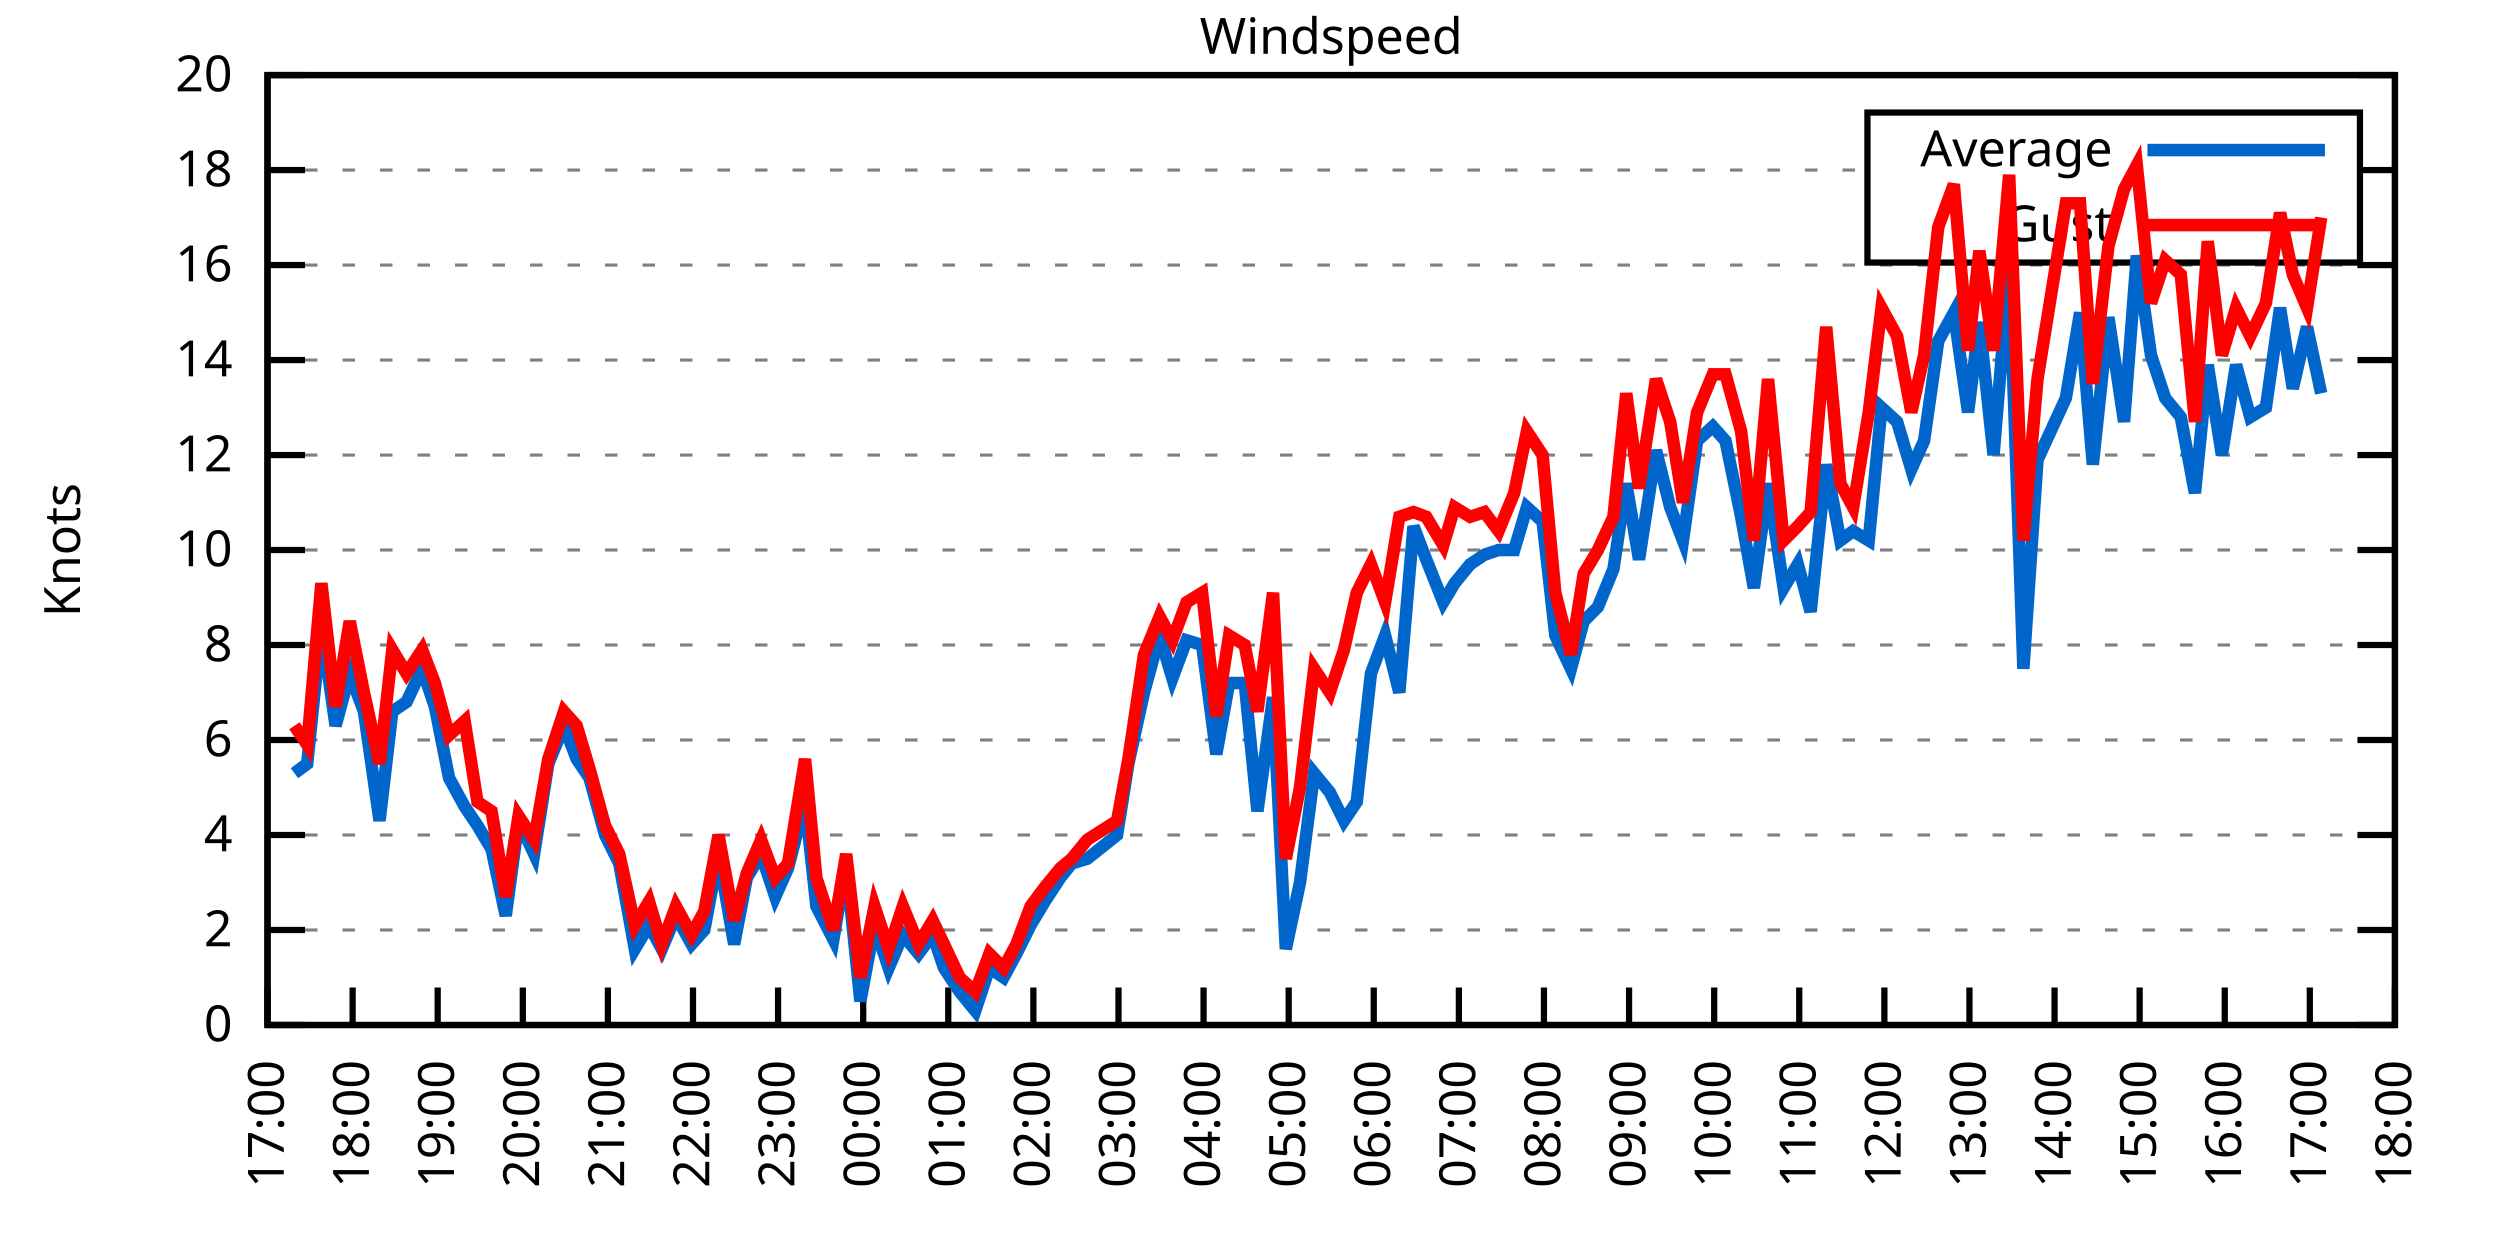
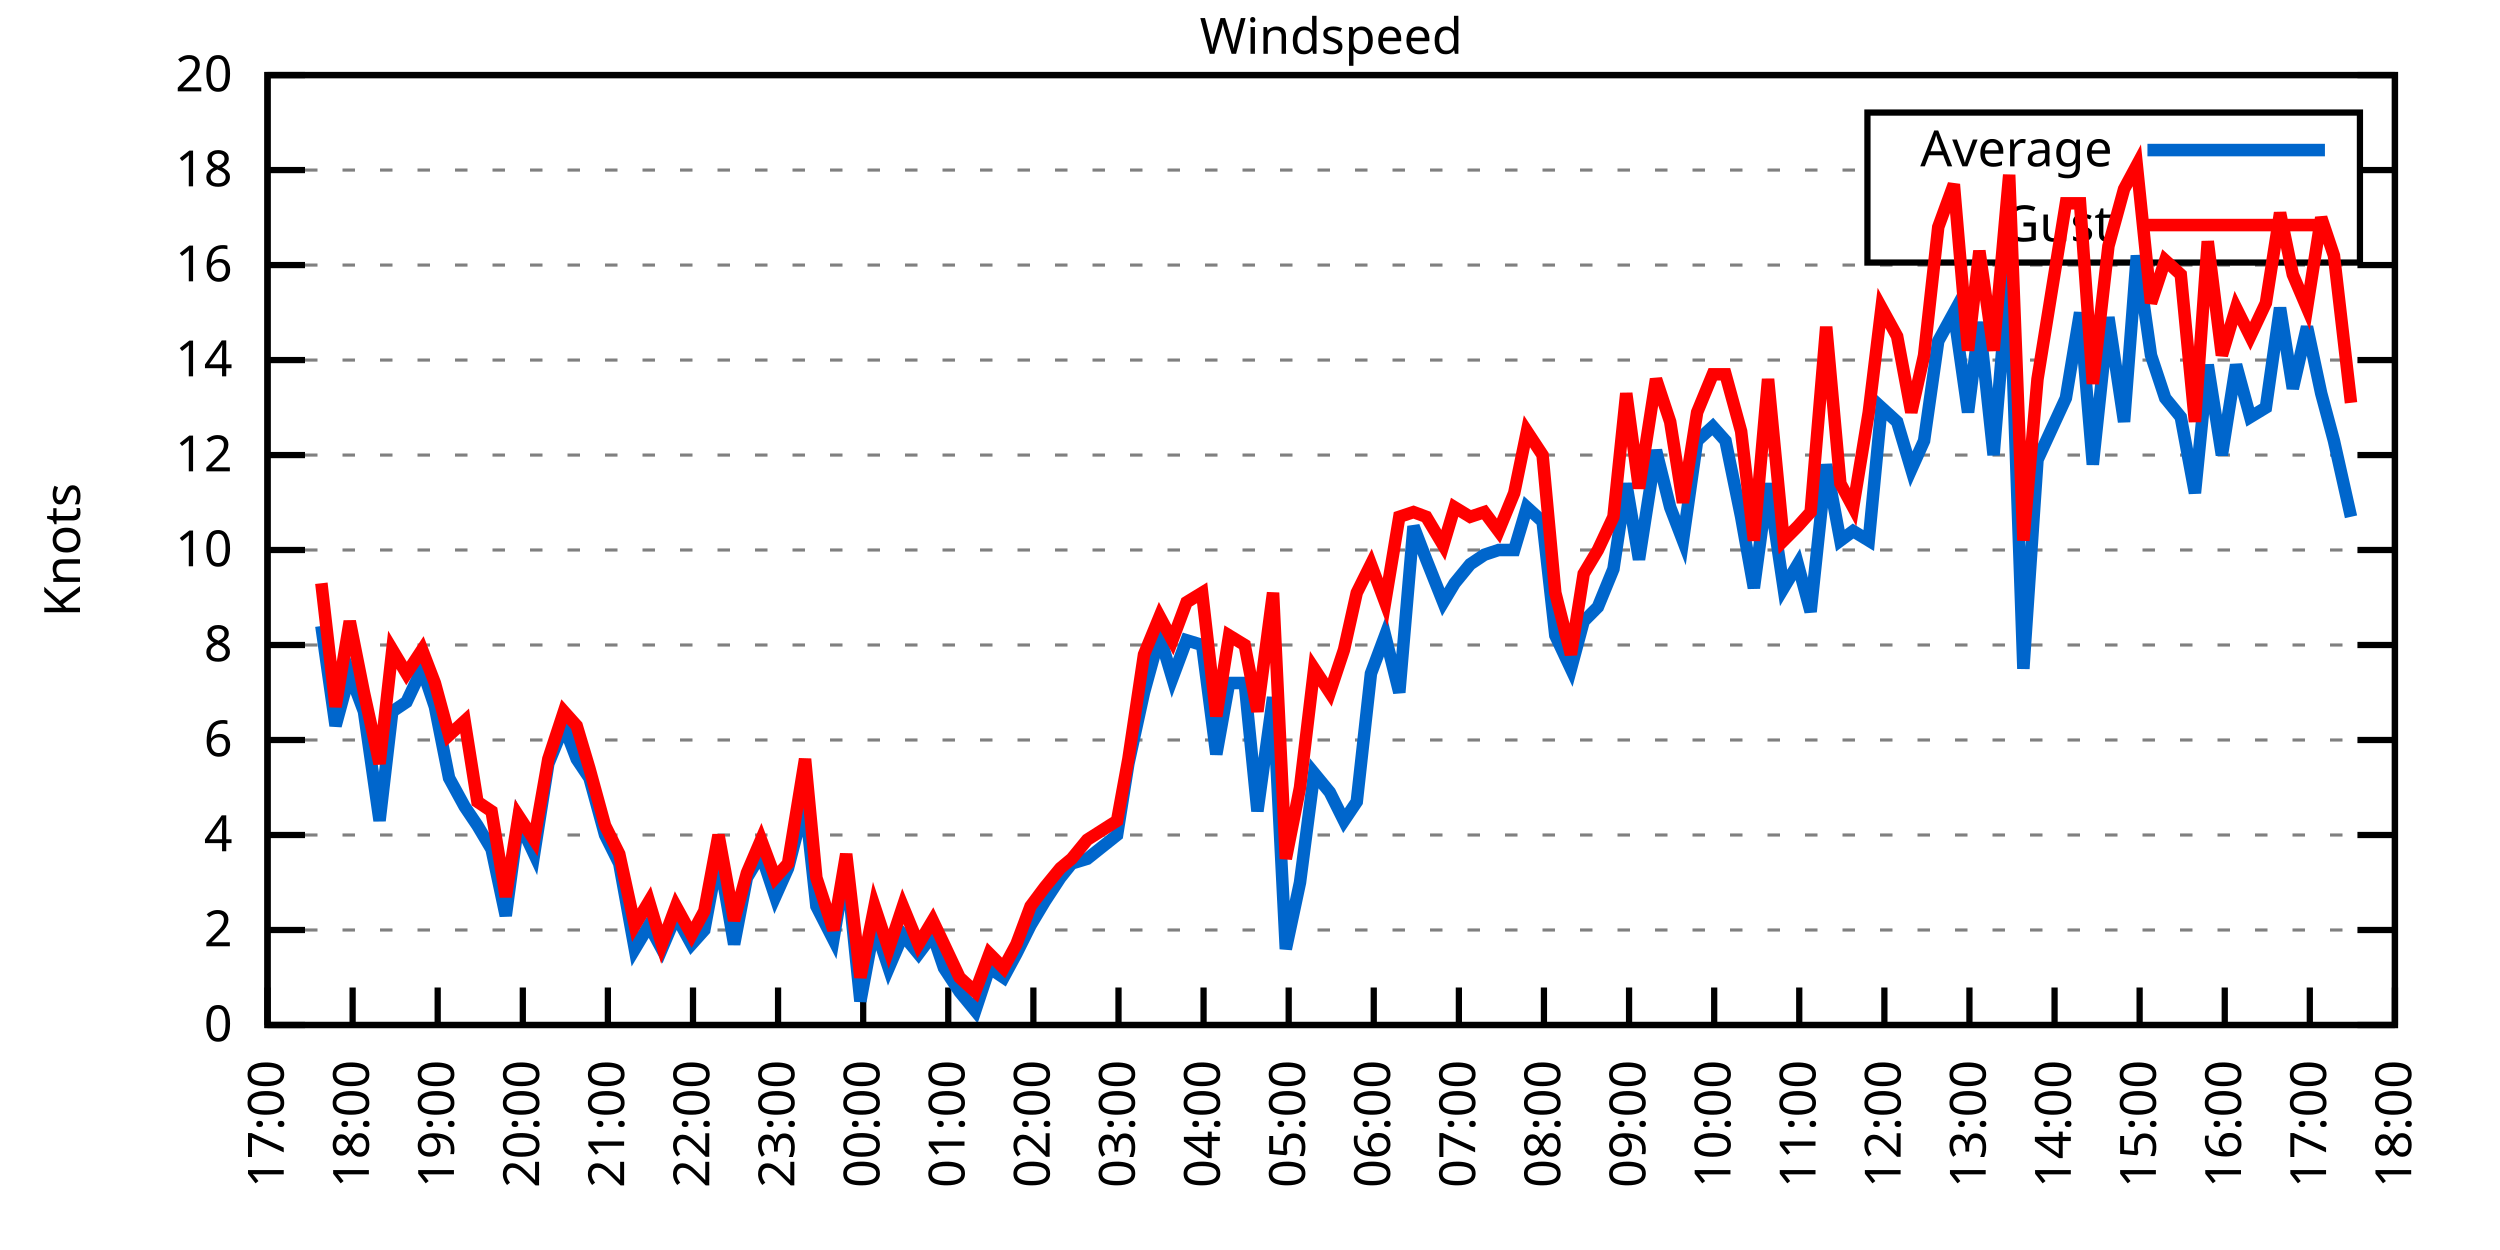
<svg xmlns="http://www.w3.org/2000/svg" xmlns:xlink="http://www.w3.org/1999/xlink" width="400" height="200" viewBox="0 0 400 200">
  <g id="gnuplot_canvas">
    <rect x="0" y="0" width="400" height="200" fill="none" />
    <defs>
      <circle id="gpDot" r="0.5" stroke-width="0.5" stroke="currentColor" />
      <path id="gpPt0" stroke-width="0.333" stroke="currentColor" d="M-1,0 h2 M0,-1 v2" />
      <path id="gpPt1" stroke-width="0.333" stroke="currentColor" d="M-1,-1 L1,1 M1,-1 L-1,1" />
      <path id="gpPt2" stroke-width="0.333" stroke="currentColor" d="M-1,0 L1,0 M0,-1 L0,1 M-1,-1 L1,1 M-1,1 L1,-1" />
      <rect id="gpPt3" stroke-width="0.333" stroke="currentColor" x="-1" y="-1" width="2" height="2" />
      <rect id="gpPt4" stroke-width="0.333" stroke="currentColor" fill="currentColor" x="-1" y="-1" width="2" height="2" />
      <circle id="gpPt5" stroke-width="0.333" stroke="currentColor" cx="0" cy="0" r="1" />
      <use xlink:href="#gpPt5" id="gpPt6" fill="currentColor" stroke="none" />
      <path id="gpPt7" stroke-width="0.333" stroke="currentColor" d="M0,-1.33 L-1.33,0.67 L1.33,0.67 z" />
      <use xlink:href="#gpPt7" id="gpPt8" fill="currentColor" stroke="none" />
      <use xlink:href="#gpPt7" id="gpPt9" stroke="currentColor" transform="rotate(180)" />
      <use xlink:href="#gpPt9" id="gpPt10" fill="currentColor" stroke="none" />
      <use xlink:href="#gpPt3" id="gpPt11" stroke="currentColor" transform="rotate(45)" />
      <use xlink:href="#gpPt11" id="gpPt12" fill="currentColor" stroke="none" />
      <path id="gpPt13" stroke-width="0.333" stroke="currentColor" d="M0,1.330 L1.265,0.411 L0.782,-1.067 L-0.782,-1.076 L-1.265,0.411 z" />
      <use xlink:href="#gpPt13" id="gpPt14" fill="currentColor" stroke="none" />
      <filter id="textbox" filterUnits="objectBoundingBox" x="0" y="0" height="1" width="1">
        <feFlood flood-color="white" flood-opacity="1" result="bgnd" />
        <feComposite in="SourceGraphic" in2="bgnd" operator="atop" />
      </filter>
      <filter id="greybox" filterUnits="objectBoundingBox" x="0" y="0" height="1" width="1">
        <feFlood flood-color="lightgrey" flood-opacity="1" result="grey" />
        <feComposite in="SourceGraphic" in2="grey" operator="atop" />
      </filter>
    </defs>
    <g fill="none" color="white" stroke="currentColor" stroke-width="1.00" stroke-linecap="butt" stroke-linejoin="miter">
</g>
    <g fill="none" color="black" stroke="currentColor" stroke-width="1.00" stroke-linecap="butt" stroke-linejoin="miter">
      <g stroke="none" shape-rendering="crispEdges">
        <polygon fill="rgb(255, 255, 255)" points="42.80,164.00 383.18,164.00 383.18,12.02 42.80,12.02 " />
      </g>
    </g>
    <g fill="none" color="black" stroke="currentColor" stroke-width="1.00" stroke-linecap="butt" stroke-linejoin="miter">
</g>
    <g fill="none" color="black" stroke="black" stroke-width="0.50" stroke-linecap="butt" stroke-linejoin="miter">
</g>
    <g fill="none" color="gray" stroke="currentColor" stroke-width="0.50" stroke-linecap="butt" stroke-linejoin="miter">
      <path stroke="gray" stroke-dasharray="2,4" class="gridline" d="M42.80,164.00 L383.19,164.00  " />
    </g>
    <g fill="none" color="gray" stroke="gray" stroke-width="1.00" stroke-linecap="butt" stroke-linejoin="miter">
</g>
    <g fill="none" color="black" stroke="currentColor" stroke-width="1.00" stroke-linecap="butt" stroke-linejoin="miter">
      <path stroke="black" d="M42.80,164.00 L48.80,164.00 M383.19,164.00 L377.19,164.00  " />
      <g transform="translate(37.20,166.60)" stroke="none" fill="black" font-family="Sans" font-size="8.00" text-anchor="end">
        <text>
          <tspan font-family="Sans"> 0</tspan>
        </text>
      </g>
    </g>
    <g fill="none" color="black" stroke="currentColor" stroke-width="1.00" stroke-linecap="butt" stroke-linejoin="miter">
</g>
    <g fill="none" color="black" stroke="black" stroke-width="0.50" stroke-linecap="butt" stroke-linejoin="miter">
</g>
    <g fill="none" color="gray" stroke="currentColor" stroke-width="0.50" stroke-linecap="butt" stroke-linejoin="miter">
      <path stroke="gray" stroke-dasharray="2,4" class="gridline" d="M42.80,148.80 L383.19,148.80  " />
    </g>
    <g fill="none" color="gray" stroke="gray" stroke-width="1.00" stroke-linecap="butt" stroke-linejoin="miter">
</g>
    <g fill="none" color="black" stroke="currentColor" stroke-width="1.00" stroke-linecap="butt" stroke-linejoin="miter">
      <path stroke="black" d="M42.80,148.80 L48.80,148.80 M383.19,148.80 L377.19,148.80  " />
      <g transform="translate(37.20,151.40)" stroke="none" fill="black" font-family="Sans" font-size="8.00" text-anchor="end">
        <text>
          <tspan font-family="Sans"> 2</tspan>
        </text>
      </g>
    </g>
    <g fill="none" color="black" stroke="currentColor" stroke-width="1.00" stroke-linecap="butt" stroke-linejoin="miter">
</g>
    <g fill="none" color="black" stroke="black" stroke-width="0.50" stroke-linecap="butt" stroke-linejoin="miter">
</g>
    <g fill="none" color="gray" stroke="currentColor" stroke-width="0.50" stroke-linecap="butt" stroke-linejoin="miter">
      <path stroke="gray" stroke-dasharray="2,4" class="gridline" d="M42.80,133.60 L383.19,133.60  " />
    </g>
    <g fill="none" color="gray" stroke="gray" stroke-width="1.00" stroke-linecap="butt" stroke-linejoin="miter">
</g>
    <g fill="none" color="black" stroke="currentColor" stroke-width="1.00" stroke-linecap="butt" stroke-linejoin="miter">
      <path stroke="black" d="M42.80,133.60 L48.80,133.60 M383.19,133.60 L377.19,133.60  " />
      <g transform="translate(37.20,136.20)" stroke="none" fill="black" font-family="Sans" font-size="8.00" text-anchor="end">
        <text>
          <tspan font-family="Sans"> 4</tspan>
        </text>
      </g>
    </g>
    <g fill="none" color="black" stroke="currentColor" stroke-width="1.00" stroke-linecap="butt" stroke-linejoin="miter">
</g>
    <g fill="none" color="black" stroke="black" stroke-width="0.50" stroke-linecap="butt" stroke-linejoin="miter">
</g>
    <g fill="none" color="gray" stroke="currentColor" stroke-width="0.50" stroke-linecap="butt" stroke-linejoin="miter">
      <path stroke="gray" stroke-dasharray="2,4" class="gridline" d="M42.80,118.40 L383.19,118.40  " />
    </g>
    <g fill="none" color="gray" stroke="gray" stroke-width="1.00" stroke-linecap="butt" stroke-linejoin="miter">
</g>
    <g fill="none" color="black" stroke="currentColor" stroke-width="1.00" stroke-linecap="butt" stroke-linejoin="miter">
      <path stroke="black" d="M42.80,118.40 L48.80,118.40 M383.19,118.40 L377.19,118.40  " />
      <g transform="translate(37.20,121.00)" stroke="none" fill="black" font-family="Sans" font-size="8.00" text-anchor="end">
        <text>
          <tspan font-family="Sans"> 6</tspan>
        </text>
      </g>
    </g>
    <g fill="none" color="black" stroke="currentColor" stroke-width="1.00" stroke-linecap="butt" stroke-linejoin="miter">
</g>
    <g fill="none" color="black" stroke="black" stroke-width="0.50" stroke-linecap="butt" stroke-linejoin="miter">
</g>
    <g fill="none" color="gray" stroke="currentColor" stroke-width="0.50" stroke-linecap="butt" stroke-linejoin="miter">
      <path stroke="gray" stroke-dasharray="2,4" class="gridline" d="M42.80,103.20 L383.19,103.20  " />
    </g>
    <g fill="none" color="gray" stroke="gray" stroke-width="1.00" stroke-linecap="butt" stroke-linejoin="miter">
</g>
    <g fill="none" color="black" stroke="currentColor" stroke-width="1.00" stroke-linecap="butt" stroke-linejoin="miter">
      <path stroke="black" d="M42.80,103.20 L48.80,103.20 M383.19,103.20 L377.19,103.20  " />
      <g transform="translate(37.20,105.80)" stroke="none" fill="black" font-family="Sans" font-size="8.00" text-anchor="end">
        <text>
          <tspan font-family="Sans"> 8</tspan>
        </text>
      </g>
    </g>
    <g fill="none" color="black" stroke="currentColor" stroke-width="1.00" stroke-linecap="butt" stroke-linejoin="miter">
</g>
    <g fill="none" color="black" stroke="black" stroke-width="0.50" stroke-linecap="butt" stroke-linejoin="miter">
</g>
    <g fill="none" color="gray" stroke="currentColor" stroke-width="0.50" stroke-linecap="butt" stroke-linejoin="miter">
      <path stroke="gray" stroke-dasharray="2,4" class="gridline" d="M42.80,88.00 L383.19,88.00  " />
    </g>
    <g fill="none" color="gray" stroke="gray" stroke-width="1.00" stroke-linecap="butt" stroke-linejoin="miter">
</g>
    <g fill="none" color="black" stroke="currentColor" stroke-width="1.00" stroke-linecap="butt" stroke-linejoin="miter">
      <path stroke="black" d="M42.80,88.00 L48.80,88.00 M383.19,88.00 L377.19,88.00  " />
      <g transform="translate(37.20,90.60)" stroke="none" fill="black" font-family="Sans" font-size="8.00" text-anchor="end">
        <text>
          <tspan font-family="Sans"> 10</tspan>
        </text>
      </g>
    </g>
    <g fill="none" color="black" stroke="currentColor" stroke-width="1.00" stroke-linecap="butt" stroke-linejoin="miter">
</g>
    <g fill="none" color="black" stroke="black" stroke-width="0.50" stroke-linecap="butt" stroke-linejoin="miter">
</g>
    <g fill="none" color="gray" stroke="currentColor" stroke-width="0.50" stroke-linecap="butt" stroke-linejoin="miter">
      <path stroke="gray" stroke-dasharray="2,4" class="gridline" d="M42.80,72.81 L383.19,72.81  " />
    </g>
    <g fill="none" color="gray" stroke="gray" stroke-width="1.00" stroke-linecap="butt" stroke-linejoin="miter">
</g>
    <g fill="none" color="black" stroke="currentColor" stroke-width="1.00" stroke-linecap="butt" stroke-linejoin="miter">
      <path stroke="black" d="M42.80,72.81 L48.80,72.81 M383.19,72.81 L377.19,72.81  " />
      <g transform="translate(37.20,75.41)" stroke="none" fill="black" font-family="Sans" font-size="8.00" text-anchor="end">
        <text>
          <tspan font-family="Sans"> 12</tspan>
        </text>
      </g>
    </g>
    <g fill="none" color="black" stroke="currentColor" stroke-width="1.00" stroke-linecap="butt" stroke-linejoin="miter">
</g>
    <g fill="none" color="black" stroke="black" stroke-width="0.50" stroke-linecap="butt" stroke-linejoin="miter">
</g>
    <g fill="none" color="gray" stroke="currentColor" stroke-width="0.50" stroke-linecap="butt" stroke-linejoin="miter">
      <path stroke="gray" stroke-dasharray="2,4" class="gridline" d="M42.80,57.61 L383.19,57.61  " />
    </g>
    <g fill="none" color="gray" stroke="gray" stroke-width="1.00" stroke-linecap="butt" stroke-linejoin="miter">
</g>
    <g fill="none" color="black" stroke="currentColor" stroke-width="1.00" stroke-linecap="butt" stroke-linejoin="miter">
      <path stroke="black" d="M42.80,57.61 L48.80,57.61 M383.19,57.61 L377.19,57.61  " />
      <g transform="translate(37.20,60.21)" stroke="none" fill="black" font-family="Sans" font-size="8.00" text-anchor="end">
        <text>
          <tspan font-family="Sans"> 14</tspan>
        </text>
      </g>
    </g>
    <g fill="none" color="black" stroke="currentColor" stroke-width="1.00" stroke-linecap="butt" stroke-linejoin="miter">
</g>
    <g fill="none" color="black" stroke="black" stroke-width="0.50" stroke-linecap="butt" stroke-linejoin="miter">
</g>
    <g fill="none" color="gray" stroke="currentColor" stroke-width="0.50" stroke-linecap="butt" stroke-linejoin="miter">
      <path stroke="gray" stroke-dasharray="2,4" class="gridline" d="M42.80,42.41 L383.19,42.41  " />
    </g>
    <g fill="none" color="gray" stroke="gray" stroke-width="1.00" stroke-linecap="butt" stroke-linejoin="miter">
</g>
    <g fill="none" color="black" stroke="currentColor" stroke-width="1.00" stroke-linecap="butt" stroke-linejoin="miter">
      <path stroke="black" d="M42.80,42.41 L48.80,42.41 M383.19,42.41 L377.19,42.41  " />
      <g transform="translate(37.20,45.01)" stroke="none" fill="black" font-family="Sans" font-size="8.00" text-anchor="end">
        <text>
          <tspan font-family="Sans"> 16</tspan>
        </text>
      </g>
    </g>
    <g fill="none" color="black" stroke="currentColor" stroke-width="1.00" stroke-linecap="butt" stroke-linejoin="miter">
</g>
    <g fill="none" color="black" stroke="black" stroke-width="0.50" stroke-linecap="butt" stroke-linejoin="miter">
</g>
    <g fill="none" color="gray" stroke="currentColor" stroke-width="0.50" stroke-linecap="butt" stroke-linejoin="miter">
      <path stroke="gray" stroke-dasharray="2,4" class="gridline" d="M42.80,27.21 L298.79,27.21 M377.59,27.21 L383.19,27.21  " />
    </g>
    <g fill="none" color="gray" stroke="gray" stroke-width="1.00" stroke-linecap="butt" stroke-linejoin="miter">
</g>
    <g fill="none" color="black" stroke="currentColor" stroke-width="1.00" stroke-linecap="butt" stroke-linejoin="miter">
      <path stroke="black" d="M42.80,27.21 L48.80,27.21 M383.19,27.21 L377.19,27.21  " />
      <g transform="translate(37.20,29.81)" stroke="none" fill="black" font-family="Sans" font-size="8.00" text-anchor="end">
        <text>
          <tspan font-family="Sans"> 18</tspan>
        </text>
      </g>
    </g>
    <g fill="none" color="black" stroke="currentColor" stroke-width="1.00" stroke-linecap="butt" stroke-linejoin="miter">
</g>
    <g fill="none" color="black" stroke="black" stroke-width="0.50" stroke-linecap="butt" stroke-linejoin="miter">
</g>
    <g fill="none" color="gray" stroke="currentColor" stroke-width="0.50" stroke-linecap="butt" stroke-linejoin="miter">
      <path stroke="gray" stroke-dasharray="2,4" class="gridline" d="M42.80,12.01 L383.19,12.01  " />
    </g>
    <g fill="none" color="gray" stroke="gray" stroke-width="1.00" stroke-linecap="butt" stroke-linejoin="miter">
</g>
    <g fill="none" color="black" stroke="currentColor" stroke-width="1.00" stroke-linecap="butt" stroke-linejoin="miter">
      <path stroke="black" d="M42.80,12.01 L48.80,12.01 M383.19,12.01 L377.19,12.01  " />
      <g transform="translate(37.20,14.61)" stroke="none" fill="black" font-family="Sans" font-size="8.00" text-anchor="end">
        <text>
          <tspan font-family="Sans"> 20</tspan>
        </text>
      </g>
    </g>
    <g fill="none" color="black" stroke="currentColor" stroke-width="1.00" stroke-linecap="butt" stroke-linejoin="miter">
      <path stroke="black" d="M42.80,164.00 L42.80,158.00  " />
      <g transform="translate(45.40,169.60) rotate(270.00)" stroke="none" fill="black" font-family="Sans" font-size="8.00" text-anchor="end">
        <text>
          <tspan font-family="Sans">17:00</tspan>
        </text>
      </g>
    </g>
    <g fill="none" color="black" stroke="currentColor" stroke-width="1.00" stroke-linecap="butt" stroke-linejoin="miter">
      <path stroke="black" d="M56.42,164.00 L56.42,158.00  " />
      <g transform="translate(59.02,169.60) rotate(270.00)" stroke="none" fill="black" font-family="Sans" font-size="8.00" text-anchor="end">
        <text>
          <tspan font-family="Sans">18:00</tspan>
        </text>
      </g>
    </g>
    <g fill="none" color="black" stroke="currentColor" stroke-width="1.00" stroke-linecap="butt" stroke-linejoin="miter">
      <path stroke="black" d="M70.03,164.00 L70.03,158.00  " />
      <g transform="translate(72.63,169.60) rotate(270.00)" stroke="none" fill="black" font-family="Sans" font-size="8.00" text-anchor="end">
        <text>
          <tspan font-family="Sans">19:00</tspan>
        </text>
      </g>
    </g>
    <g fill="none" color="black" stroke="currentColor" stroke-width="1.00" stroke-linecap="butt" stroke-linejoin="miter">
      <path stroke="black" d="M83.65,164.00 L83.65,158.00  " />
      <g transform="translate(86.25,169.60) rotate(270.00)" stroke="none" fill="black" font-family="Sans" font-size="8.00" text-anchor="end">
        <text>
          <tspan font-family="Sans">20:00</tspan>
        </text>
      </g>
    </g>
    <g fill="none" color="black" stroke="currentColor" stroke-width="1.00" stroke-linecap="butt" stroke-linejoin="miter">
      <path stroke="black" d="M97.26,164.00 L97.26,158.00  " />
      <g transform="translate(99.86,169.60) rotate(270.00)" stroke="none" fill="black" font-family="Sans" font-size="8.00" text-anchor="end">
        <text>
          <tspan font-family="Sans">21:00</tspan>
        </text>
      </g>
    </g>
    <g fill="none" color="black" stroke="currentColor" stroke-width="1.00" stroke-linecap="butt" stroke-linejoin="miter">
      <path stroke="black" d="M110.88,164.00 L110.88,158.00  " />
      <g transform="translate(113.48,169.60) rotate(270.00)" stroke="none" fill="black" font-family="Sans" font-size="8.00" text-anchor="end">
        <text>
          <tspan font-family="Sans">22:00</tspan>
        </text>
      </g>
    </g>
    <g fill="none" color="black" stroke="currentColor" stroke-width="1.00" stroke-linecap="butt" stroke-linejoin="miter">
      <path stroke="black" d="M124.49,164.00 L124.49,158.00  " />
      <g transform="translate(127.09,169.60) rotate(270.00)" stroke="none" fill="black" font-family="Sans" font-size="8.00" text-anchor="end">
        <text>
          <tspan font-family="Sans">23:00</tspan>
        </text>
      </g>
    </g>
    <g fill="none" color="black" stroke="currentColor" stroke-width="1.00" stroke-linecap="butt" stroke-linejoin="miter">
      <path stroke="black" d="M138.11,164.00 L138.11,158.00  " />
      <g transform="translate(140.71,169.60) rotate(270.00)" stroke="none" fill="black" font-family="Sans" font-size="8.00" text-anchor="end">
        <text>
          <tspan font-family="Sans">00:00</tspan>
        </text>
      </g>
    </g>
    <g fill="none" color="black" stroke="currentColor" stroke-width="1.00" stroke-linecap="butt" stroke-linejoin="miter">
      <path stroke="black" d="M151.72,164.00 L151.72,158.00  " />
      <g transform="translate(154.32,169.60) rotate(270.00)" stroke="none" fill="black" font-family="Sans" font-size="8.00" text-anchor="end">
        <text>
          <tspan font-family="Sans">01:00</tspan>
        </text>
      </g>
    </g>
    <g fill="none" color="black" stroke="currentColor" stroke-width="1.00" stroke-linecap="butt" stroke-linejoin="miter">
      <path stroke="black" d="M165.34,164.00 L165.34,158.00  " />
      <g transform="translate(167.94,169.60) rotate(270.00)" stroke="none" fill="black" font-family="Sans" font-size="8.00" text-anchor="end">
        <text>
          <tspan font-family="Sans">02:00</tspan>
        </text>
      </g>
    </g>
    <g fill="none" color="black" stroke="currentColor" stroke-width="1.00" stroke-linecap="butt" stroke-linejoin="miter">
      <path stroke="black" d="M178.96,164.00 L178.96,158.00  " />
      <g transform="translate(181.56,169.60) rotate(270.00)" stroke="none" fill="black" font-family="Sans" font-size="8.00" text-anchor="end">
        <text>
          <tspan font-family="Sans">03:00</tspan>
        </text>
      </g>
    </g>
    <g fill="none" color="black" stroke="currentColor" stroke-width="1.00" stroke-linecap="butt" stroke-linejoin="miter">
      <path stroke="black" d="M192.57,164.00 L192.57,158.00  " />
      <g transform="translate(195.17,169.60) rotate(270.00)" stroke="none" fill="black" font-family="Sans" font-size="8.00" text-anchor="end">
        <text>
          <tspan font-family="Sans">04:00</tspan>
        </text>
      </g>
    </g>
    <g fill="none" color="black" stroke="currentColor" stroke-width="1.00" stroke-linecap="butt" stroke-linejoin="miter">
      <path stroke="black" d="M206.19,164.00 L206.19,158.00  " />
      <g transform="translate(208.79,169.60) rotate(270.00)" stroke="none" fill="black" font-family="Sans" font-size="8.00" text-anchor="end">
        <text>
          <tspan font-family="Sans">05:00</tspan>
        </text>
      </g>
    </g>
    <g fill="none" color="black" stroke="currentColor" stroke-width="1.00" stroke-linecap="butt" stroke-linejoin="miter">
      <path stroke="black" d="M219.80,164.00 L219.80,158.00  " />
      <g transform="translate(222.40,169.60) rotate(270.00)" stroke="none" fill="black" font-family="Sans" font-size="8.00" text-anchor="end">
        <text>
          <tspan font-family="Sans">06:00</tspan>
        </text>
      </g>
    </g>
    <g fill="none" color="black" stroke="currentColor" stroke-width="1.00" stroke-linecap="butt" stroke-linejoin="miter">
      <path stroke="black" d="M233.42,164.00 L233.42,158.00  " />
      <g transform="translate(236.02,169.60) rotate(270.00)" stroke="none" fill="black" font-family="Sans" font-size="8.00" text-anchor="end">
        <text>
          <tspan font-family="Sans">07:00</tspan>
        </text>
      </g>
    </g>
    <g fill="none" color="black" stroke="currentColor" stroke-width="1.00" stroke-linecap="butt" stroke-linejoin="miter">
      <path stroke="black" d="M247.03,164.00 L247.03,158.00  " />
      <g transform="translate(249.63,169.60) rotate(270.00)" stroke="none" fill="black" font-family="Sans" font-size="8.00" text-anchor="end">
        <text>
          <tspan font-family="Sans">08:00</tspan>
        </text>
      </g>
    </g>
    <g fill="none" color="black" stroke="currentColor" stroke-width="1.00" stroke-linecap="butt" stroke-linejoin="miter">
      <path stroke="black" d="M260.65,164.00 L260.65,158.00  " />
      <g transform="translate(263.25,169.60) rotate(270.00)" stroke="none" fill="black" font-family="Sans" font-size="8.00" text-anchor="end">
        <text>
          <tspan font-family="Sans">09:00</tspan>
        </text>
      </g>
    </g>
    <g fill="none" color="black" stroke="currentColor" stroke-width="1.00" stroke-linecap="butt" stroke-linejoin="miter">
      <path stroke="black" d="M274.27,164.00 L274.27,158.00  " />
      <g transform="translate(276.87,169.60) rotate(270.00)" stroke="none" fill="black" font-family="Sans" font-size="8.00" text-anchor="end">
        <text>
          <tspan font-family="Sans">10:00</tspan>
        </text>
      </g>
    </g>
    <g fill="none" color="black" stroke="currentColor" stroke-width="1.00" stroke-linecap="butt" stroke-linejoin="miter">
      <path stroke="black" d="M287.88,164.00 L287.88,158.00  " />
      <g transform="translate(290.48,169.60) rotate(270.00)" stroke="none" fill="black" font-family="Sans" font-size="8.00" text-anchor="end">
        <text>
          <tspan font-family="Sans">11:00</tspan>
        </text>
      </g>
    </g>
    <g fill="none" color="black" stroke="currentColor" stroke-width="1.00" stroke-linecap="butt" stroke-linejoin="miter">
      <path stroke="black" d="M301.50,164.00 L301.50,158.00  " />
      <g transform="translate(304.10,169.60) rotate(270.00)" stroke="none" fill="black" font-family="Sans" font-size="8.00" text-anchor="end">
        <text>
          <tspan font-family="Sans">12:00</tspan>
        </text>
      </g>
    </g>
    <g fill="none" color="black" stroke="currentColor" stroke-width="1.00" stroke-linecap="butt" stroke-linejoin="miter">
      <path stroke="black" d="M315.11,164.00 L315.11,158.00  " />
      <g transform="translate(317.71,169.60) rotate(270.00)" stroke="none" fill="black" font-family="Sans" font-size="8.00" text-anchor="end">
        <text>
          <tspan font-family="Sans">13:00</tspan>
        </text>
      </g>
    </g>
    <g fill="none" color="black" stroke="currentColor" stroke-width="1.00" stroke-linecap="butt" stroke-linejoin="miter">
      <path stroke="black" d="M328.73,164.00 L328.73,158.00  " />
      <g transform="translate(331.33,169.60) rotate(270.00)" stroke="none" fill="black" font-family="Sans" font-size="8.00" text-anchor="end">
        <text>
          <tspan font-family="Sans">14:00</tspan>
        </text>
      </g>
    </g>
    <g fill="none" color="black" stroke="currentColor" stroke-width="1.00" stroke-linecap="butt" stroke-linejoin="miter">
      <path stroke="black" d="M342.34,164.00 L342.34,158.00  " />
      <g transform="translate(344.94,169.60) rotate(270.00)" stroke="none" fill="black" font-family="Sans" font-size="8.00" text-anchor="end">
        <text>
          <tspan font-family="Sans">15:00</tspan>
        </text>
      </g>
    </g>
    <g fill="none" color="black" stroke="currentColor" stroke-width="1.00" stroke-linecap="butt" stroke-linejoin="miter">
      <path stroke="black" d="M355.96,164.00 L355.96,158.00  " />
      <g transform="translate(358.56,169.60) rotate(270.00)" stroke="none" fill="black" font-family="Sans" font-size="8.00" text-anchor="end">
        <text>
          <tspan font-family="Sans">16:00</tspan>
        </text>
      </g>
    </g>
    <g fill="none" color="black" stroke="currentColor" stroke-width="1.00" stroke-linecap="butt" stroke-linejoin="miter">
      <path stroke="black" d="M369.57,164.00 L369.57,158.00  " />
      <g transform="translate(372.17,169.60) rotate(270.00)" stroke="none" fill="black" font-family="Sans" font-size="8.00" text-anchor="end">
        <text>
          <tspan font-family="Sans">17:00</tspan>
        </text>
      </g>
    </g>
    <g fill="none" color="black" stroke="currentColor" stroke-width="1.00" stroke-linecap="butt" stroke-linejoin="miter">
      <path stroke="black" d="M383.19,164.00 L383.19,158.00  " />
      <g transform="translate(385.79,169.60) rotate(270.00)" stroke="none" fill="black" font-family="Sans" font-size="8.00" text-anchor="end">
        <text>
          <tspan font-family="Sans">18:00</tspan>
        </text>
      </g>
    </g>
    <g fill="none" color="black" stroke="currentColor" stroke-width="1.00" stroke-linecap="butt" stroke-linejoin="miter">
</g>
    <g fill="none" color="black" stroke="currentColor" stroke-width="1.00" stroke-linecap="butt" stroke-linejoin="miter">
      <path stroke="black" d="M42.80,12.01 L42.80,164.00 L383.19,164.00 L383.19,12.01 L42.80,12.01 Z  " />
    </g>
    <g fill="none" color="black" stroke="currentColor" stroke-width="1.00" stroke-linecap="butt" stroke-linejoin="miter">
</g>
    <g fill="none" color="black" stroke="currentColor" stroke-width="1.00" stroke-linecap="butt" stroke-linejoin="miter">
      <path stroke="black" d="M298.79,42.01 L298.79,18.01 L377.59,18.01 L377.59,42.01 L298.79,42.01 Z  " />
    </g>
    <g id="Windspeed_plot_1">
      <g fill="none" color="white" stroke="black" stroke-width="2.00" stroke-linecap="butt" stroke-linejoin="miter">
</g>
      <g fill="none" color="black" stroke="currentColor" stroke-width="2.00" stroke-linecap="butt" stroke-linejoin="miter">
        <g transform="translate(337.99,26.61)" stroke="none" fill="black" font-family="Sans" font-size="8.00" text-anchor="end">
          <text>
            <tspan font-family="Sans">Average</tspan>
          </text>
        </g>
      </g>
      <g fill="none" color="black" stroke="currentColor" stroke-width="2.00" stroke-linecap="butt" stroke-linejoin="miter">
-         <path stroke="rgb(  0, 102, 204)" d="M343.59,24.01 L371.99,24.01 M47.11,123.72 L49.15,122.20 L51.42,100.16 L53.69,116.12 L55.96,107.76 L58.23,113.84   L60.73,131.32 L62.77,113.84 L65.04,112.32 L67.54,107.00 L69.58,113.08 L71.85,124.48 L74.34,129.04 L76.39,132.08   L78.65,135.88 L80.92,146.52 L82.97,131.32 L85.46,136.64 L87.73,122.20 L90.23,116.12 L92.27,121.44 L94.31,124.48   L96.81,133.60 L99.08,138.16 L101.57,151.84 L103.84,148.04 L105.89,151.84 L108.15,146.52 L110.65,151.08 L112.69,148.80   L114.96,136.64 L117.46,151.08 L119.50,140.44 L121.77,136.64 L124.04,143.48 L126.08,138.92 L128.81,128.28 L130.62,145.00   L133.34,150.32 L135.39,138.16 L137.66,160.20 L139.92,148.04 L142.19,154.88 L144.46,149.56 L146.96,152.60 L149.23,149.56   L151.04,154.88 L153.54,158.68 L156.04,161.72 L158.31,154.88 L160.57,156.40 L162.62,152.60 L164.89,148.04 L167.16,144.24   L169.65,140.44 L171.47,138.16 L173.96,137.40 L178.73,133.60 L180.54,122.20 L183.04,110.80 L185.54,101.68 L187.58,108.52   L189.85,102.44 L192.34,103.20 L194.61,120.68 L196.66,109.28 L199.15,109.28 L201.19,129.80 L203.69,111.56 L205.73,151.84   L208.00,141.20 L210.27,123.72 L212.77,126.76 L215.04,131.32 L217.08,128.28 L219.35,107.76 L221.62,101.68 L223.89,110.80   L226.16,84.21 L228.20,89.52 L230.92,96.36 L232.74,93.32 L235.23,90.28 L237.50,88.76 L239.77,88.00 L242.27,88.00   L244.31,81.17 L246.81,83.45 L248.85,101.68 L251.35,107.00 L253.39,99.40 L255.66,97.12 L258.15,91.04 L260.20,77.37   L262.24,89.52 L264.96,72.05 L267.23,81.17 L269.27,86.49 L271.54,70.53 L274.04,68.25 L276.08,70.53 L278.58,82.69   L280.62,94.08 L282.89,77.37 L285.38,94.08 L287.65,90.28 L289.70,97.88 L292.19,74.33 L294.46,86.49 L296.50,84.97   L299.00,86.49 L301.04,65.21 L303.54,67.49 L305.81,75.09 L307.85,70.53 L310.12,54.57 L312.62,50.01 L314.89,65.97   L316.70,51.53 L318.97,72.81 L321.47,42.41 L323.74,107.00 L326.00,73.57 L330.54,63.69 L332.81,50.01 L334.85,74.33   L337.35,50.77 L339.85,67.49 L341.89,40.89 L344.16,56.85 L346.43,63.69 L348.92,66.73 L351.19,78.89 L353.24,58.37   L355.50,72.81 L357.77,58.37 L360.04,66.73 L362.54,65.21 L364.81,49.25 L366.85,62.17 L369.12,52.29 L371.39,62.93    " />
+         <path stroke="rgb(  0, 102, 204)" d="M343.59,24.01 L371.99,24.01 M51.42,100.16 L53.69,116.12 L55.96,107.76 L58.23,113.84 L60.73,131.32 L62.77,113.84   L65.04,112.32 L67.54,107.00 L69.58,113.08 L71.85,124.48 L74.34,129.04 L76.39,132.08 L78.65,135.88 L80.92,146.52   L82.97,131.32 L85.46,136.64 L87.73,122.20 L90.23,116.12 L92.27,121.44 L94.31,124.48 L96.81,133.60 L99.08,138.16   L101.57,151.84 L103.84,148.04 L105.89,151.84 L108.15,146.52 L110.65,151.08 L112.69,148.80 L114.96,136.64 L117.46,151.08   L119.50,140.44 L121.77,136.64 L124.04,143.48 L126.08,138.92 L128.81,128.28 L130.62,145.00 L133.34,150.32 L135.39,138.16   L137.66,160.20 L139.92,148.04 L142.19,154.88 L144.46,149.56 L146.96,152.60 L149.23,149.56 L151.04,154.88 L153.54,158.68   L156.04,161.72 L158.31,154.88 L160.57,156.40 L162.62,152.60 L164.89,148.04 L167.16,144.24 L169.65,140.44 L171.47,138.16   L173.96,137.40 L178.73,133.60 L180.54,122.20 L183.04,110.80 L185.54,101.68 L187.58,108.52 L189.85,102.44 L192.34,103.20   L194.61,120.68 L196.66,109.28 L199.15,109.28 L201.19,129.80 L203.69,111.56 L205.73,151.84 L208.00,141.20 L210.27,123.72   L212.77,126.76 L215.04,131.32 L217.08,128.28 L219.35,107.76 L221.62,101.68 L223.89,110.80 L226.16,84.21 L228.20,89.52   L230.92,96.36 L232.74,93.32 L235.23,90.28 L237.50,88.76 L239.77,88.00 L242.27,88.00 L244.31,81.17 L246.81,83.45   L248.85,101.68 L251.35,107.00 L253.39,99.40 L255.66,97.12 L258.15,91.04 L260.20,77.37 L262.24,89.52 L264.96,72.05   L267.23,81.17 L269.27,86.49 L271.54,70.53 L274.04,68.25 L276.08,70.53 L278.58,82.69 L280.62,94.08 L282.89,77.37   L285.38,94.08 L287.65,90.28 L289.70,97.88 L292.19,74.33 L294.46,86.49 L296.50,84.97 L299.00,86.49 L301.04,65.21   L303.54,67.49 L305.81,75.09 L307.85,70.53 L310.12,54.57 L312.62,50.01 L314.89,65.97 L316.70,51.53 L318.97,72.81   L321.47,42.41 L323.74,107.00 L326.00,73.57 L330.54,63.69 L332.81,50.01 L334.85,74.33 L337.35,50.77 L339.85,67.49   L341.89,40.89 L344.16,56.85 L346.43,63.69 L348.92,66.73 L351.19,78.89 L353.24,58.37 L355.50,72.81 L357.77,58.37   L360.04,66.73 L362.54,65.21 L364.81,49.25 L366.85,62.17 L369.12,52.29 L371.39,62.93 L373.43,70.53 L376.16,82.69    " />
      </g>
    </g>
    <g id="Windspeed_plot_2">
      <g fill="none" color="black" stroke="currentColor" stroke-width="2.00" stroke-linecap="butt" stroke-linejoin="miter">
        <g transform="translate(337.99,38.61)" stroke="none" fill="black" font-family="Sans" font-size="8.00" text-anchor="end">
          <text>
            <tspan font-family="Sans">Gust</tspan>
          </text>
        </g>
      </g>
      <g fill="none" color="black" stroke="currentColor" stroke-width="2.00" stroke-linecap="butt" stroke-linejoin="miter">
-         <path stroke="rgb(255,   0,   0)" d="M343.59,36.01 L371.99,36.01 M47.11,116.12 L49.15,119.16 L51.42,93.32 L53.69,113.08 L55.96,99.40 L58.23,110.80   L60.73,122.20 L62.77,103.96 L65.04,107.76 L67.54,103.96 L69.58,109.28 L71.85,117.64 L74.34,115.36 L76.39,128.28   L78.65,129.80 L80.92,143.48 L82.97,130.56 L85.46,134.36 L87.73,121.44 L90.23,113.84 L92.27,116.12 L94.31,122.96   L96.81,132.08 L99.08,136.64 L101.57,148.04 L103.84,144.24 L105.89,151.08 L108.15,145.00 L110.65,149.56 L112.69,145.76   L114.96,133.60 L117.46,147.28 L119.50,139.68 L121.77,134.36 L124.04,140.44 L126.08,138.16 L128.81,121.44 L130.62,140.44   L133.34,148.80 L135.39,136.64 L137.66,156.40 L139.92,145.00 L142.19,151.84 L144.46,145.00 L146.96,151.08 L149.23,147.28   L151.04,151.08 L153.54,156.40 L156.04,158.68 L158.31,152.60 L160.57,154.88 L162.62,151.08 L164.89,145.00 L167.16,141.96   L169.65,138.92 L171.47,137.40 L173.96,134.36 L178.73,131.32 L180.54,121.44 L183.04,104.72 L185.54,98.64 L187.58,102.44   L189.85,96.36 L192.34,94.84 L194.61,114.60 L196.66,101.68 L199.15,103.20 L201.19,113.84 L203.69,94.84 L205.73,137.40   L208.00,126.00 L210.27,107.00 L212.77,110.80 L215.04,103.96 L217.08,94.84 L219.35,90.28 L221.62,96.36 L223.89,82.69   L226.16,81.93 L228.20,82.69 L230.92,87.25 L232.74,81.17 L235.23,82.69 L237.50,81.93 L239.77,84.97 L242.27,78.89   L244.31,69.01 L246.81,72.81 L248.85,94.84 L251.35,104.72 L253.39,91.80 L255.66,88.00 L258.15,82.69 L260.20,62.93   L262.24,78.13 L264.96,60.65 L267.23,67.49 L269.27,80.41 L271.54,65.97 L274.04,59.89 L276.08,59.89 L278.58,69.01   L280.62,86.49 L282.89,60.65 L285.38,86.49 L287.65,84.21 L289.70,81.93 L292.19,52.29 L294.46,77.37 L296.50,81.17   L299.00,65.97 L301.04,49.25 L303.54,53.81 L305.81,65.97 L307.85,56.85 L310.12,36.33 L312.62,29.49 L314.89,56.09   L316.70,40.13 L318.97,56.09 L321.47,27.97 L323.74,86.49 L326.00,60.65 L330.54,32.53 L332.81,32.53 L334.85,61.41   L337.35,39.37 L339.85,30.25 L341.89,26.45 L344.16,48.49 L346.43,41.65 L348.92,43.93 L351.19,67.49 L353.24,38.61   L355.50,56.85 L357.77,49.25 L360.04,53.81 L362.54,48.49 L364.81,34.05 L366.85,43.93 L369.12,49.25 L371.39,34.81    " />
+         <path stroke="rgb(255,   0,   0)" d="M343.59,36.01 L371.99,36.01 M51.42,93.32 L53.69,113.08 L55.96,99.40 L58.23,110.80 L60.73,122.20 L62.77,103.96   L65.04,107.76 L67.54,103.96 L69.58,109.28 L71.85,117.64 L74.34,115.36 L76.39,128.28 L78.65,129.80 L80.92,143.48   L82.97,130.56 L85.46,134.36 L87.73,121.44 L90.23,113.84 L92.27,116.12 L94.31,122.96 L96.81,132.08 L99.08,136.64   L101.57,148.04 L103.84,144.24 L105.89,151.08 L108.15,145.00 L110.65,149.56 L112.69,145.76 L114.96,133.60 L117.46,147.28   L119.50,139.68 L121.77,134.36 L124.04,140.44 L126.08,138.16 L128.81,121.44 L130.62,140.44 L133.34,148.80 L135.39,136.64   L137.66,156.40 L139.92,145.00 L142.19,151.84 L144.46,145.00 L146.96,151.08 L149.23,147.28 L151.04,151.08 L153.54,156.40   L156.04,158.68 L158.31,152.60 L160.57,154.88 L162.62,151.08 L164.89,145.00 L167.16,141.96 L169.65,138.92 L171.47,137.40   L173.96,134.36 L178.73,131.32 L180.54,121.44 L183.04,104.72 L185.54,98.64 L187.58,102.44 L189.85,96.36 L192.34,94.84   L194.61,114.60 L196.66,101.68 L199.15,103.20 L201.19,113.84 L203.69,94.84 L205.73,137.40 L208.00,126.00 L210.27,107.00   L212.77,110.80 L215.04,103.96 L217.08,94.84 L219.35,90.28 L221.62,96.36 L223.89,82.69 L226.16,81.93 L228.20,82.69   L230.92,87.25 L232.74,81.17 L235.23,82.69 L237.50,81.93 L239.77,84.97 L242.27,78.89 L244.31,69.01 L246.81,72.81   L248.85,94.84 L251.35,104.72 L253.39,91.80 L255.66,88.00 L258.15,82.69 L260.20,62.93 L262.24,78.13 L264.96,60.65   L267.23,67.49 L269.27,80.41 L271.54,65.97 L274.04,59.89 L276.08,59.89 L278.58,69.01 L280.62,86.49 L282.89,60.65   L285.38,86.49 L287.65,84.21 L289.70,81.93 L292.19,52.29 L294.46,77.37 L296.50,81.17 L299.00,65.97 L301.04,49.25   L303.54,53.81 L305.81,65.97 L307.85,56.85 L310.12,36.33 L312.62,29.49 L314.89,56.09 L316.70,40.13 L318.97,56.09   L321.47,27.97 L323.74,86.49 L326.00,60.65 L330.54,32.53 L332.81,32.53 L334.85,61.41 L337.35,39.37 L339.85,30.25   L341.89,26.45 L344.16,48.49 L346.43,41.65 L348.92,43.93 L351.19,67.49 L353.24,38.61 L355.50,56.85 L357.77,49.25   L360.04,53.81 L362.54,48.49 L364.81,34.05 L366.85,43.93 L369.12,49.25 L371.39,34.81 L373.43,40.89 L376.16,64.45    " />
      </g>
    </g>
    <g fill="none" color="black" stroke="currentColor" stroke-width="2.00" stroke-linecap="butt" stroke-linejoin="miter">
</g>
    <g fill="none" color="black" stroke="black" stroke-width="1.00" stroke-linecap="butt" stroke-linejoin="miter">
</g>
    <g fill="none" color="black" stroke="currentColor" stroke-width="1.00" stroke-linecap="butt" stroke-linejoin="miter">
      <path stroke="black" d="M42.80,12.01 L42.80,164.00 L383.19,164.00 L383.19,12.01 L42.80,12.01 Z  " />
      <g transform="translate(12.80,88.01) rotate(270.00)" stroke="none" fill="black" font-family="Sans" font-size="8.00" text-anchor="middle">
        <text>
          <tspan font-family="Sans">Knots</tspan>
        </text>
      </g>
    </g>
    <g fill="none" color="black" stroke="currentColor" stroke-width="1.00" stroke-linecap="butt" stroke-linejoin="miter">
</g>
    <g fill="none" color="black" stroke="currentColor" stroke-width="1.00" stroke-linecap="butt" stroke-linejoin="miter">
      <g transform="translate(212.99,8.61)" stroke="none" fill="black" font-family="Sans" font-size="8.00" text-anchor="middle">
        <text>
          <tspan font-family="Sans">Windspeed</tspan>
        </text>
      </g>
    </g>
    <g fill="none" color="black" stroke="currentColor" stroke-width="1.00" stroke-linecap="butt" stroke-linejoin="miter">
</g>
  </g>
</svg>
